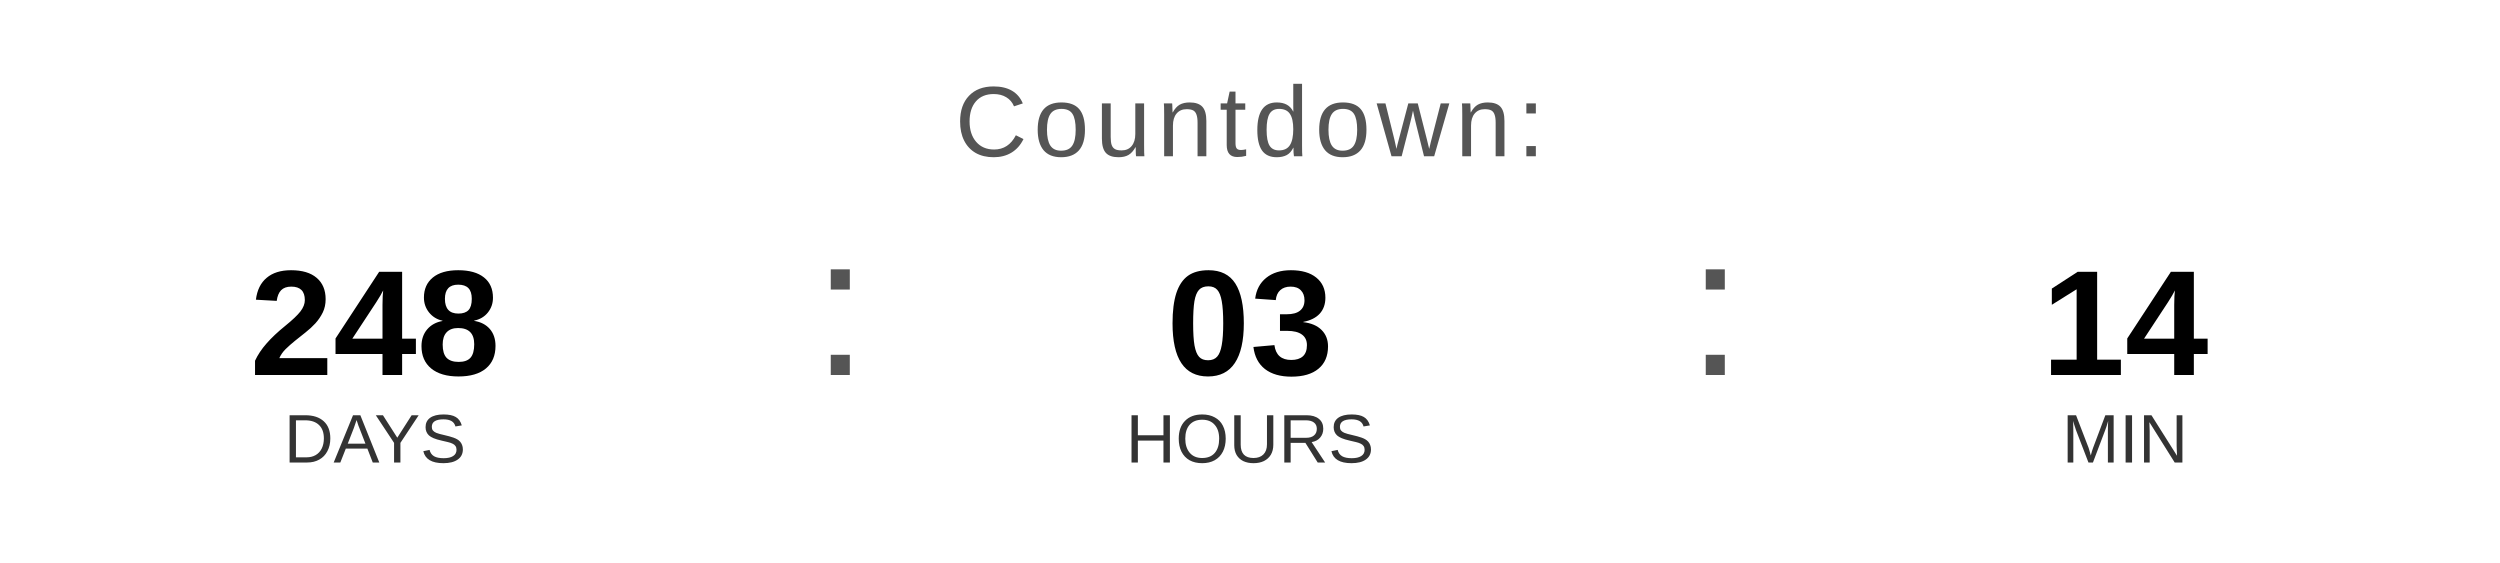
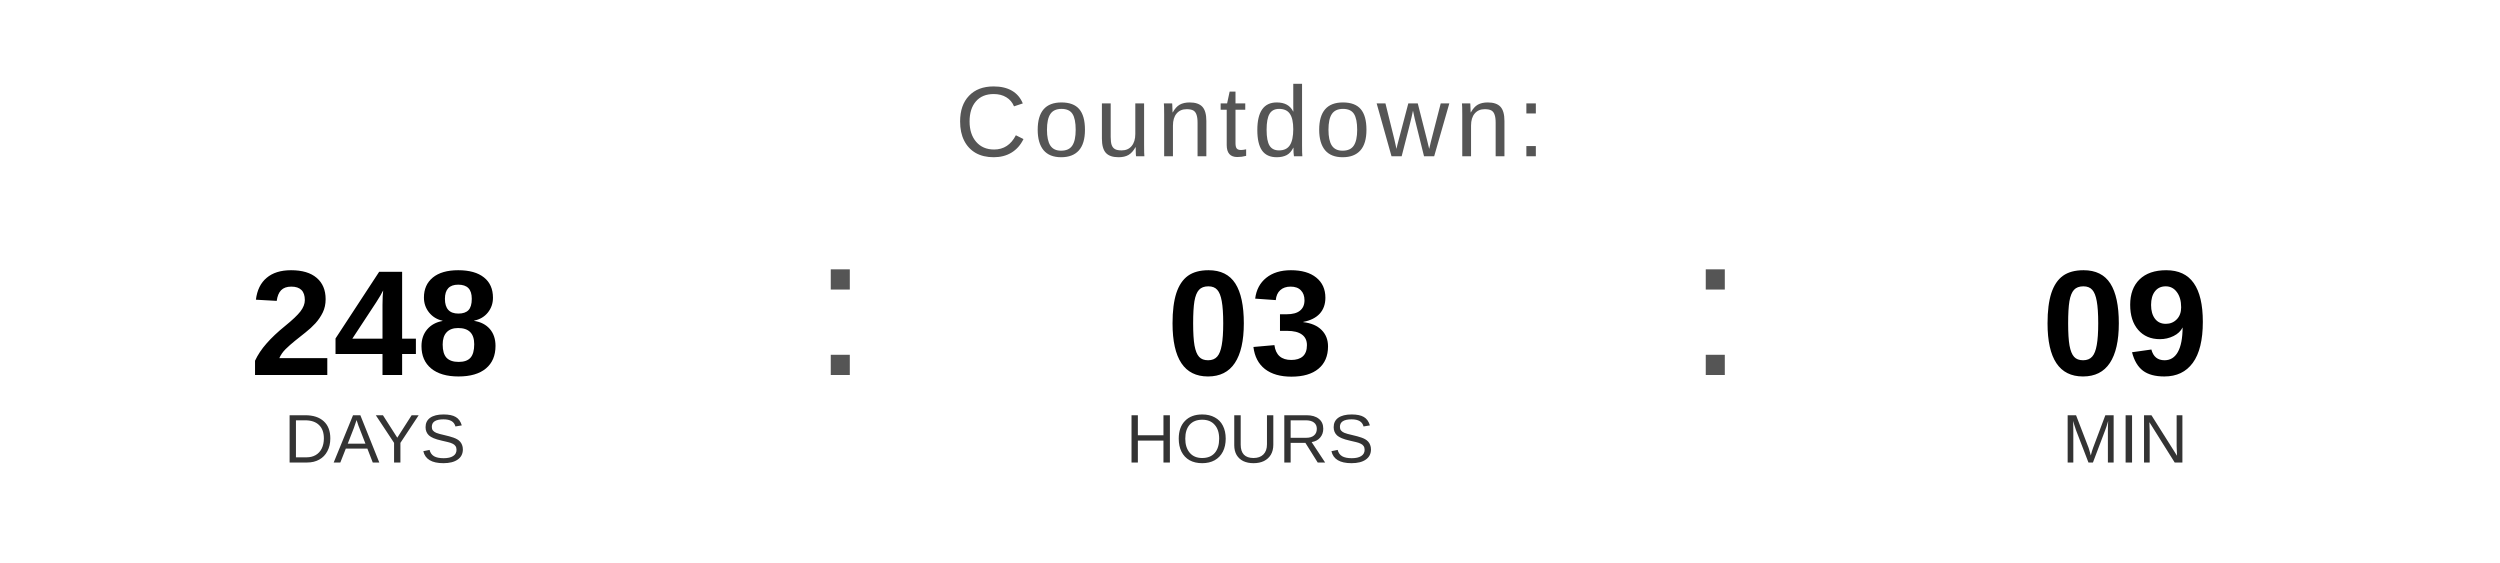
<svg xmlns="http://www.w3.org/2000/svg" width="400" height="90" viewBox="0 0 400 90">
  <text x="200" y="25" font-family="Arial, Helvetica, sans-serif" font-size="16" fill="#555555" text-anchor="middle" letter-spacing="1">
    Countdown:
  </text>
  <text x="60" y="60" font-family="Arial, Helvetica, sans-serif" font-size="24" font-weight="bold" fill="#000000" text-anchor="middle">248</text>
  <text x="60" y="74" font-family="Arial, Helvetica, sans-serif" font-size="11" fill="#333333" text-anchor="middle">DAYS</text>
  <text x="130" y="60" font-family="Arial, sans-serif" font-size="32" fill="#555555">:</text>
  <text x="200" y="60" font-family="Arial, Helvetica, sans-serif" font-size="24" font-weight="bold" fill="#000000" text-anchor="middle">03</text>
  <text x="200" y="74" font-family="Arial, Helvetica, sans-serif" font-size="11" fill="#333333" text-anchor="middle">HOURS</text>
  <text x="270" y="60" font-family="Arial, sans-serif" font-size="32" fill="#555555">:</text>
-   <text x="340" y="60" font-family="Arial, Helvetica, sans-serif" font-size="24" font-weight="bold" fill="#000000" text-anchor="middle">14</text>
+   <text x="340" y="60" font-family="Arial, Helvetica, sans-serif" font-size="24" font-weight="bold" fill="#000000" text-anchor="middle">09</text>
  <text x="340" y="74" font-family="Arial, Helvetica, sans-serif" font-size="11" fill="#333333" text-anchor="middle">MIN</text>
</svg>
